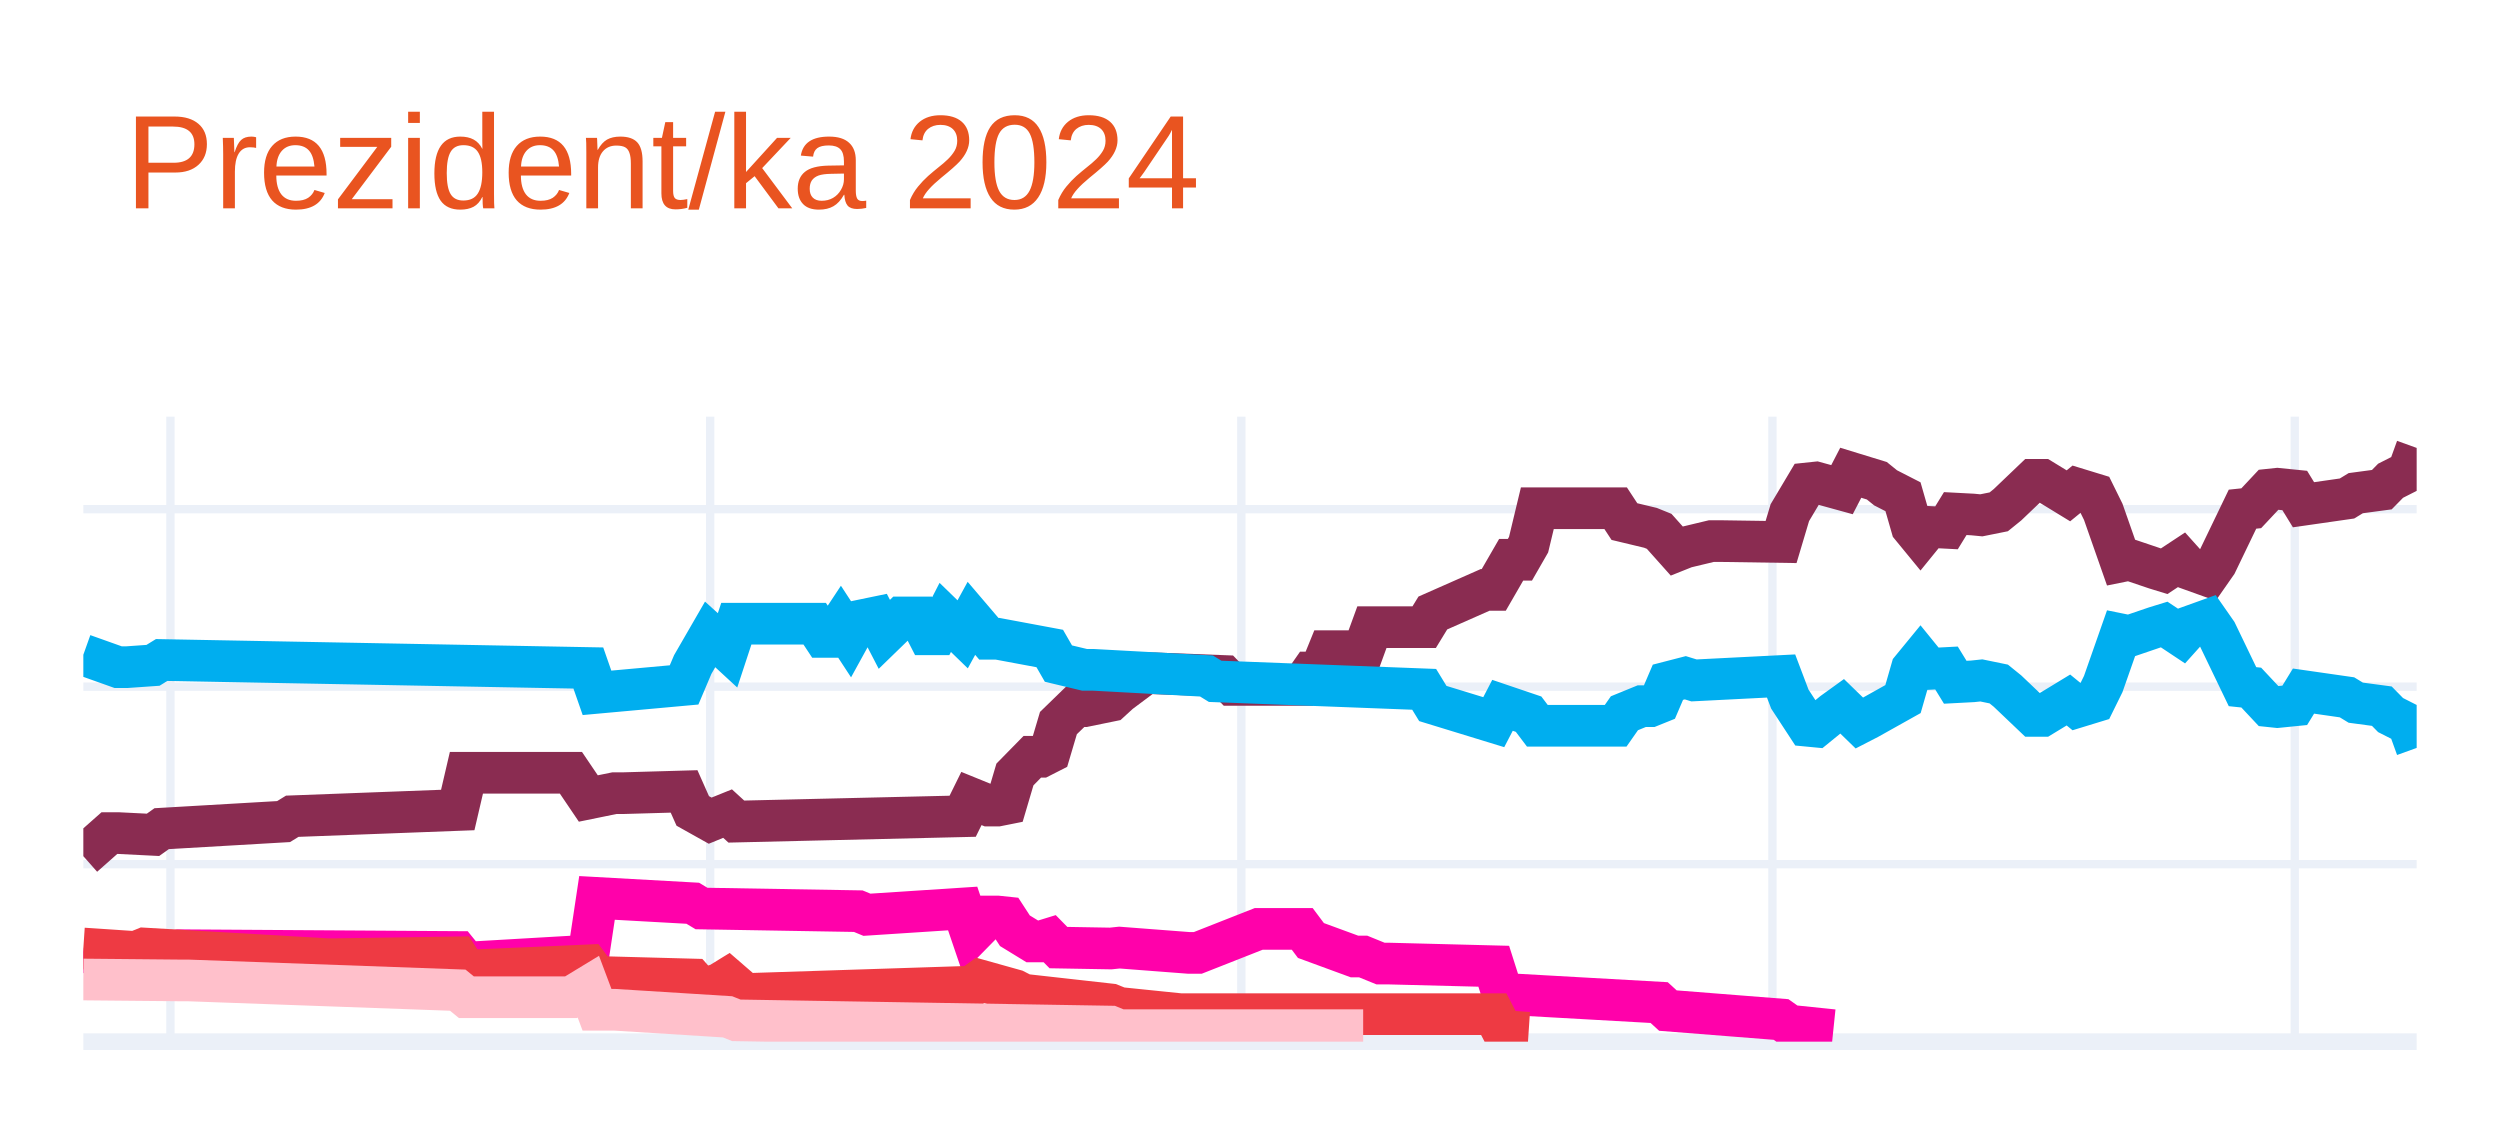
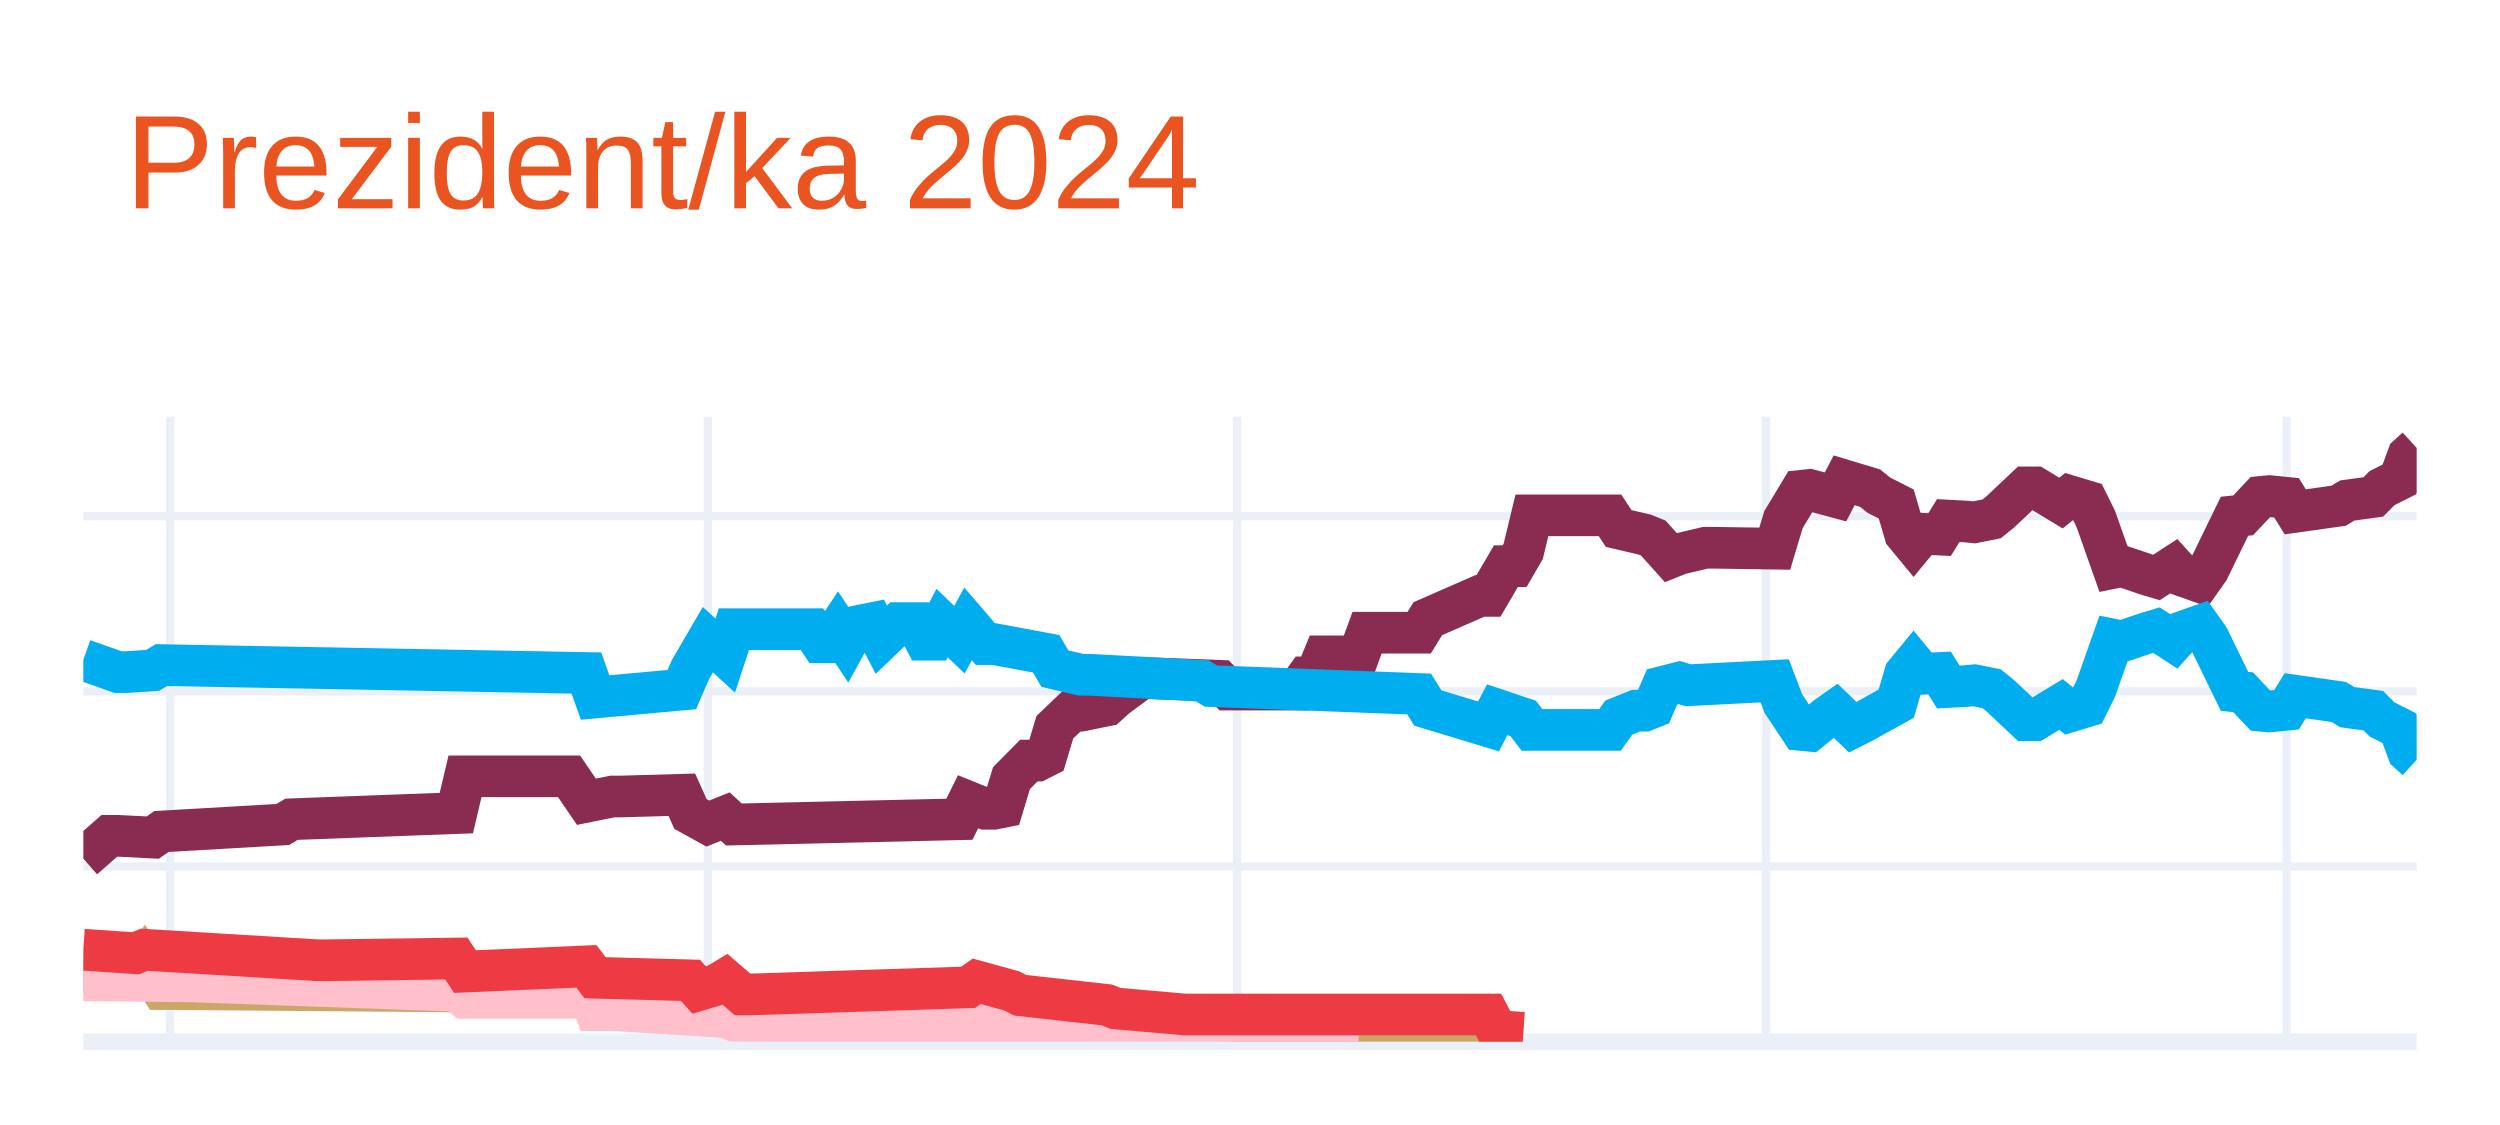
<svg xmlns="http://www.w3.org/2000/svg" class="main-svg" width="300" height="135" style="" viewBox="0 0 300 135">
  <rect x="0" y="0" width="300" height="135" style="fill: rgb(255, 255, 255); fill-opacity: 1;" />
-   <defs id="defs-4095d6">
+   <defs id="defs-b6638f">
    <g class="clips">
-       <clipPath id="clip4095d6xyplot" class="plotclip">
+       <clipPath id="clipb6638fxyplot" class="plotclip">
        <rect width="280" height="75" />
      </clipPath>
-       <clipPath class="axesclip" id="clip4095d6x">
+       <clipPath class="axesclip" id="clipb6638fx">
        <rect x="10" y="0" width="280" height="135" />
      </clipPath>
-       <clipPath class="axesclip" id="clip4095d6y">
+       <clipPath class="axesclip" id="clipb6638fy">
        <rect x="0" y="50" width="300" height="75" />
      </clipPath>
-       <clipPath class="axesclip" id="clip4095d6xy">
+       <clipPath class="axesclip" id="clipb6638fxy">
        <rect x="10" y="50" width="280" height="75" />
      </clipPath>
    </g>
    <g class="gradients" />
    <g class="patterns" />
  </defs>
  <g class="bglayer" />
  <g class="layer-below">
    <g class="imagelayer" />
    <g class="shapelayer" />
  </g>
  <g class="cartesianlayer">
    <g class="subplot xy">
      <g class="layer-subplot">
        <g class="shapelayer" />
        <g class="imagelayer" />
      </g>
      <g class="minor-gridlayer">
        <g class="x" />
        <g class="y" />
      </g>
      <g class="gridlayer">
        <g class="x">
-           <path class="xgrid crisp" transform="translate(20.45,0)" d="M0,50v75" style="stroke: rgb(235, 240, 248); stroke-opacity: 1; stroke-width: 1px;" />
-           <path class="xgrid crisp" transform="translate(85.22,0)" d="M0,50v75" style="stroke: rgb(235, 240, 248); stroke-opacity: 1; stroke-width: 1px;" />
-           <path class="xgrid crisp" transform="translate(148.96,0)" d="M0,50v75" style="stroke: rgb(235, 240, 248); stroke-opacity: 1; stroke-width: 1px;" />
-           <path class="xgrid crisp" transform="translate(212.69,0)" d="M0,50v75" style="stroke: rgb(235, 240, 248); stroke-opacity: 1; stroke-width: 1px;" />
-           <path class="xgrid crisp" transform="translate(275.37,0)" d="M0,50v75" style="stroke: rgb(235, 240, 248); stroke-opacity: 1; stroke-width: 1px;" />
+           <path class="xgrid crisp" transform="translate(20.41,0)" d="M0,50v75" style="stroke: rgb(235, 240, 248); stroke-opacity: 1; stroke-width: 1px;" />
+           <path class="xgrid crisp" transform="translate(84.94,0)" d="M0,50v75" style="stroke: rgb(235, 240, 248); stroke-opacity: 1; stroke-width: 1px;" />
+           <path class="xgrid crisp" transform="translate(148.44,0)" d="M0,50v75" style="stroke: rgb(235, 240, 248); stroke-opacity: 1; stroke-width: 1px;" />
+           <path class="xgrid crisp" transform="translate(211.93,0)" d="M0,50v75" style="stroke: rgb(235, 240, 248); stroke-opacity: 1; stroke-width: 1px;" />
+           <path class="xgrid crisp" transform="translate(274.39,0)" d="M0,50v75" style="stroke: rgb(235, 240, 248); stroke-opacity: 1; stroke-width: 1px;" />
        </g>
        <g class="y">
-           <path class="ygrid crisp" transform="translate(0,103.7)" d="M10,0h280" style="stroke: rgb(235, 240, 248); stroke-opacity: 1; stroke-width: 1px;" />
-           <path class="ygrid crisp" transform="translate(0,82.4)" d="M10,0h280" style="stroke: rgb(235, 240, 248); stroke-opacity: 1; stroke-width: 1px;" />
-           <path class="ygrid crisp" transform="translate(0,61.1)" d="M10,0h280" style="stroke: rgb(235, 240, 248); stroke-opacity: 1; stroke-width: 1px;" />
+           <path class="ygrid crisp" transform="translate(0,103.98)" d="M10,0h280" style="stroke: rgb(235, 240, 248); stroke-opacity: 1; stroke-width: 1px;" />
+           <path class="ygrid crisp" transform="translate(0,82.96)" d="M10,0h280" style="stroke: rgb(235, 240, 248); stroke-opacity: 1; stroke-width: 1px;" />
+           <path class="ygrid crisp" transform="translate(0,61.95)" d="M10,0h280" style="stroke: rgb(235, 240, 248); stroke-opacity: 1; stroke-width: 1px;" />
        </g>
      </g>
      <g class="zerolinelayer">
        <path class="yzl zl crisp" transform="translate(0,125)" d="M10,0h280" style="stroke: rgb(235, 240, 248); stroke-opacity: 1; stroke-width: 2px;" />
      </g>
      <path class="xlines-below" />
      <path class="ylines-below" />
      <g class="overlines-below" />
      <g class="xaxislayer-below" />
      <g class="yaxislayer-below" />
      <g class="overaxes-below" />
-       <g class="plot" transform="translate(10,50)" clip-path="url(#clip4095d6xyplot)">
+       <g class="plot" transform="translate(10,50)" clip-path="url(#clipb6638fxyplot)">
        <g class="scatterlayer mlayer">
-           <g class="trace scatter tracec88dc6" style="stroke-miterlimit: 2; opacity: 1;">
+           <g class="trace scatter trace6bfeec" style="stroke-miterlimit: 2; opacity: 1;">
            <g class="fills" />
            <g class="errorbars" />
            <g class="lines">
-               <path class="js-line" d="M0,52.74L3.13,49.97L4.18,49.97L8.36,50.18L9.4,49.44L24.03,48.59L25.07,47.95L44.93,47.2L45.97,42.73L58.51,42.73L60.6,45.82L63.73,45.18L64.78,45.18L72.09,44.97L73.13,47.31L75.22,48.48L76.27,48.05L77.31,47.63L78.36,48.59L105.52,47.95L106.57,45.82L108.66,46.67L109.7,46.67L110.75,46.46L111.79,42.94L113.88,40.81L114.93,40.81L115.97,40.28L117.01,36.77L119.1,34.74L120.15,34.74L123.28,34.1L124.33,33.14L127.46,30.8L128.51,30.8L136.87,31.12L137.91,32.19L146.27,32.19L147.31,30.7L148.36,30.7L149.4,28.14L153.58,28.14L154.63,25.26L160.9,25.26L161.94,23.56L168.21,20.79L169.25,20.79L171.34,17.17L172.39,17.17L173.43,15.36L174.48,10.99L183.88,10.99L184.93,12.59L188.06,13.34L189.1,13.76L191.19,16.1L192.24,15.68L195.37,14.93L196.42,14.93L203.73,15.04L204.78,11.52L206.87,8.01L207.91,7.9L211.04,8.76L212.09,6.73L215.22,7.69L216.27,8.54L218.36,9.61L219.4,13.23L220.45,14.51L221.49,13.23L223.58,13.34L224.63,11.63L226.72,11.74L227.76,11.84L229.85,11.42L230.9,10.57L234.03,7.58L235.07,7.58L238.21,9.5L239.25,8.65L241.34,9.29L242.39,11.42L244.48,17.38L245.52,17.17L248.66,18.23L249.7,18.55L251.79,17.17L252.84,18.34L254.93,19.09L255.97,17.6L259.1,11.1L260.15,10.99L262.24,8.76L263.28,8.65L265.37,8.86L266.42,10.57L271.64,9.82L272.69,9.18L275.82,8.76L276.87,7.69L278.96,6.63L280,3.75" style="vector-effect: none; fill: none; stroke: rgb(138, 44, 81); stroke-opacity: 1; stroke-width: 5px; opacity: 1;" />
+               <path class="js-line" d="M0,53.04L3.12,50.3L4.16,50.3L8.33,50.51L9.37,49.78L23.94,48.94L24.98,48.31L44.76,47.57L45.8,43.16L58.29,43.16L60.37,46.21L63.49,45.58L64.54,45.58L71.82,45.37L72.86,47.68L74.94,48.83L75.99,48.41L77.03,47.99L78.07,48.94L105.13,48.31L106.17,46.21L108.25,47.05L109.29,47.05L110.33,46.84L111.38,43.37L113.46,41.27L114.5,41.27L115.54,40.74L116.58,37.27L118.66,35.28L119.7,35.28L122.83,34.65L123.87,33.7L126.99,31.39L128.03,31.39L136.36,31.7L137.4,32.75L145.72,32.75L146.77,31.28L147.81,31.28L148.85,28.76L153.01,28.76L154.05,25.92L160.3,25.92L161.34,24.24L167.58,21.51L168.62,21.51L170.71,17.94L171.75,17.94L172.79,16.15L173.83,11.84L183.2,11.84L184.24,13.42L187.36,14.15L188.4,14.57L190.48,16.89L191.52,16.47L194.65,15.73L195.69,15.73L202.97,15.84L204.01,12.37L206.1,8.9L207.14,8.79L210.26,9.63L211.3,7.64L214.42,8.58L215.46,9.42L217.55,10.48L218.59,14.05L219.63,15.31L220.67,14.05L222.75,14.15L223.79,12.47L225.87,12.58L226.91,12.68L229,12.26L230.04,11.42L233.16,8.48L234.2,8.48L237.32,10.37L238.36,9.53L240.45,10.16L241.49,12.26L243.57,18.15L244.61,17.94L247.73,18.99L248.77,19.3L250.86,17.94L251.9,19.09L253.98,19.83L255.02,18.36L258.14,11.95L259.18,11.84L261.26,9.63L262.3,9.53L264.39,9.74L265.43,11.42L270.63,10.69L271.67,10.06L274.8,9.63L275.84,8.58L277.92,7.53L278.96,4.7L280,3.75" style="vector-effect: none; fill: none; stroke: rgb(138, 44, 81); stroke-opacity: 1; stroke-width: 5px; opacity: 1;" />
            </g>
            <g class="points" />
            <g class="text" />
          </g>
-           <g class="trace scatter trace2bee9e" style="stroke-miterlimit: 2; opacity: 1;">
+           <g class="trace scatter trace1fc6d1" style="stroke-miterlimit: 2; opacity: 1;">
            <g class="fills" />
            <g class="errorbars" />
            <g class="lines">
-               <path class="js-line" d="M0,28.57L4.18,30.06L5.22,30.06L8.36,29.84L9.4,29.2L60.6,30.16L61.64,33.14L72.09,32.19L73.13,29.74L75.22,26.12L76.27,27.07L77.31,28.03L78.36,24.84L87.76,24.84L88.81,26.43L89.85,26.43L90.9,24.84L91.94,26.43L92.99,24.52L95.07,24.09L96.12,26.12L98.21,24.09L99.25,24.09L100.3,24.09L101.34,26.12L102.39,26.12L103.43,24.09L105.52,26.12L106.57,24.2L108.66,26.65L109.7,26.65L115.97,27.82L117.01,29.63L120.15,30.38L121.19,30.38L134.78,31.12L135.82,31.76L160.9,32.72L161.94,34.42L169.25,36.66L170.3,34.64L173.43,35.7L174.48,37.09L183.88,37.09L184.93,35.59L187.01,34.74L188.06,34.74L189.1,34.32L190.15,31.87L192.24,31.33L193.28,31.65L203.73,31.12L204.78,33.89L206.87,37.09L207.91,37.19L210,35.49L211.04,34.74L213.13,36.77L214.18,36.23L218.36,33.89L219.4,30.27L220.45,28.99L221.49,30.27L223.58,30.16L224.63,31.87L226.72,31.76L227.76,31.65L229.85,32.08L230.9,32.93L234.03,35.91L235.07,35.91L238.21,34L239.25,34.85L241.34,34.21L242.39,32.08L244.48,26.12L245.52,26.33L248.66,25.26L249.7,24.94L251.79,26.33L252.84,25.16L254.93,24.41L255.97,25.9L259.1,32.4L260.15,32.51L262.24,34.74L263.28,34.85L265.37,34.64L266.42,32.93L271.64,33.68L272.69,34.32L275.82,34.74L276.87,35.81L278.96,36.87L280,39.75" style="vector-effect: none; fill: none; stroke: rgb(0, 174, 239); stroke-opacity: 1; stroke-width: 5px; opacity: 1;" />
+               <path class="js-line" d="M0,29.18L4.16,30.65L5.2,30.65L8.33,30.44L9.37,29.81L60.37,30.76L61.41,33.7L71.82,32.75L72.86,30.34L74.94,26.76L75.99,27.71L77.03,28.66L78.07,25.5L87.43,25.5L88.48,27.08L89.52,27.08L90.56,25.5L91.6,27.08L92.64,25.19L94.72,24.77L95.76,26.76L97.84,24.77L98.88,24.77L99.93,24.77L100.97,26.76L102.01,26.76L103.05,24.77L105.13,26.76L106.17,24.87L108.25,27.29L109.29,27.29L115.54,28.45L116.58,30.23L119.7,30.97L120.74,30.97L134.28,31.7L135.32,32.33L160.3,33.28L161.34,34.96L168.62,37.17L169.67,35.17L172.79,36.22L173.83,37.59L183.2,37.59L184.24,36.12L186.32,35.28L187.36,35.28L188.4,34.86L189.44,32.44L191.52,31.91L192.57,32.23L202.97,31.7L204.01,34.44L206.1,37.59L207.14,37.69L209.22,36.01L210.26,35.28L212.34,37.27L213.38,36.75L217.55,34.44L218.59,30.86L219.63,29.6L220.67,30.86L222.75,30.76L223.79,32.44L225.87,32.33L226.91,32.23L229,32.65L230.04,33.49L233.16,36.43L234.2,36.43L237.32,34.54L238.36,35.38L240.45,34.75L241.49,32.65L243.57,26.76L244.61,26.97L247.73,25.92L248.77,25.61L250.86,26.97L251.9,25.82L253.98,25.08L255.02,26.55L258.14,32.96L259.18,33.07L261.26,35.28L262.3,35.38L264.39,35.17L265.43,33.49L270.63,34.23L271.67,34.86L274.8,35.28L275.84,36.33L277.92,37.38L278.96,40.22L280,41.16" style="vector-effect: none; fill: none; stroke: rgb(0, 174, 239); stroke-opacity: 1; stroke-width: 5px; opacity: 1;" />
            </g>
            <g class="points" />
            <g class="text" />
          </g>
-           <g class="trace scatter tracef9a523" style="stroke-miterlimit: 2; opacity: 1;">
+           <g class="trace scatter trace79d832" style="stroke-miterlimit: 2; opacity: 1;">
            <g class="fills" />
            <g class="errorbars" />
            <g class="lines">
-               <path class="js-line" d="M0,64.24L7.31,65.31L8.36,64.67L11.49,64.03L12.54,64.03L44.93,64.24L45.97,65.52L60.6,64.67L61.64,57.75L73.13,58.39L74.18,59.02L92.99,59.34L94.03,59.77L105.52,59.02L106.57,62.11L108.66,59.98L109.7,59.98L110.75,60.09L111.79,61.69L113.88,62.97L114.93,62.97L115.97,62.65L117.01,63.71L123.28,63.82L124.33,63.71L132.69,64.35L133.73,64.35L141.04,61.47L142.09,61.47L146.27,61.47L147.31,62.86L152.54,64.78L153.58,64.78L155.67,65.63L156.72,65.63L169.25,65.95L170.3,69.25L189.1,70.31L190.15,71.27L203.73,72.34L204.78,73.08L210,73.62" style="vector-effect: none; fill: none; stroke: rgb(255, 1, 170); stroke-opacity: 1; stroke-width: 5px; opacity: 1;" />
+               <path class="js-line" d="M0,66.7L6.25,66.91L7.29,65.44L9.37,68.69L10.41,68.69L74.94,69.22L75.99,69.64L78.07,69.33L79.11,69.33L111.38,70.38L112.42,70.59L123.87,71.74L124.91,71.95L130.11,72.27L131.15,72.27L168.62,73.42L169.67,73.74L172.79,73.95" style="vector-effect: none; fill: none; stroke: rgb(202, 166, 105); stroke-opacity: 1; stroke-width: 5px; opacity: 1;" />
            </g>
            <g class="points" />
            <g class="text" />
          </g>
-           <g class="trace scatter trace9b4e93" style="stroke-miterlimit: 2; opacity: 1;">
+           <g class="trace scatter traceb05795" style="stroke-miterlimit: 2; opacity: 1;">
            <g class="fills" />
            <g class="errorbars" />
            <g class="lines">
-               <path class="js-line" d="M0,63.82L6.27,64.24L7.31,63.82L29.25,65.1L30.3,65.1L44.93,64.88L45.97,66.48L60.6,65.84L61.64,67.23L73.13,67.54L74.18,68.72L76.27,68.08L77.31,67.44L79.4,69.25L80.45,69.25L106.57,68.4L107.61,67.65L111.79,68.82L112.84,69.36L123.28,70.53L124.33,70.95L131.64,71.7L132.69,71.7L169.25,71.7L170.3,73.72L173.43,73.93" style="vector-effect: none; fill: none; stroke: rgb(238, 58, 67); stroke-opacity: 1; stroke-width: 5px; opacity: 1;" />
+               <path class="js-line" d="M0,67.64L11.45,67.75L12.49,67.75L44.76,68.9L45.8,69.75L58.29,69.75L60.37,68.48L61.41,71.22L63.49,71.22L77.03,72.06L78.07,72.48L122.83,73.21L123.87,73.63L153.01,73.63" style="vector-effect: none; fill: none; stroke: rgb(255, 192, 203); stroke-opacity: 1; stroke-width: 5px; opacity: 1;" />
            </g>
            <g class="points" />
            <g class="text" />
          </g>
-           <g class="trace scatter trace8c0eaf" style="stroke-miterlimit: 2; opacity: 1;">
+           <g class="trace scatter trace0cea58" style="stroke-miterlimit: 2; opacity: 1;">
            <g class="fills" />
            <g class="errorbars" />
            <g class="lines">
-               <path class="js-line" d="M0,67.54L11.49,67.65L12.54,67.65L44.93,68.82L45.97,69.67L58.51,69.67L60.6,68.4L61.64,71.17L63.73,71.17L77.31,72.02L78.36,72.44L123.28,73.19L124.33,73.62L153.58,73.62" style="vector-effect: none; fill: none; stroke: rgb(255, 192, 203); stroke-opacity: 1; stroke-width: 5px; opacity: 1;" />
+               <path class="js-line" d="M0,63.97L6.25,64.39L7.29,63.97L28.1,65.23L29.14,65.23L44.76,65.02L45.8,66.59L60.37,65.96L61.41,67.33L72.86,67.64L73.9,68.8L75.99,68.17L77.03,67.54L79.11,69.33L80.15,69.33L106.17,68.48L107.21,67.75L111.38,68.9L112.42,69.43L122.83,70.59L123.87,71.01L132.19,71.74L133.23,71.74L168.62,71.74L169.67,73.74L172.79,73.95" style="vector-effect: none; fill: none; stroke: rgb(238, 58, 67); stroke-opacity: 1; stroke-width: 5px; opacity: 1;" />
            </g>
            <g class="points" />
            <g class="text" />
          </g>
        </g>
      </g>
      <g class="overplot" />
      <path class="xlines-above crisp" d="M0,0" style="fill: none;" />
      <path class="ylines-above crisp" d="M0,0" style="fill: none;" />
      <g class="overlines-above" />
      <g class="xaxislayer-above" />
      <g class="yaxislayer-above" />
      <g class="overaxes-above" />
    </g>
  </g>
  <g class="polarlayer" />
  <g class="smithlayer" />
  <g class="ternarylayer" />
  <g class="geolayer" />
  <g class="funnelarealayer" />
  <g class="pielayer" />
  <g class="iciclelayer" />
  <g class="treemaplayer" />
  <g class="sunburstlayer" />
  <g class="glimages" />
-   <defs id="topdefs-4095d6">
+   <defs id="topdefs-b6638f">
    <g class="clips" />
  </defs>
  <g class="layer-above">
    <g class="imagelayer" />
    <g class="shapelayer" />
  </g>
  <g class="infolayer">
    <g class="g-gtitle">
      <text class="gtitle" x="15" y="25" text-anchor="start" dy="0em" style="font-family: Ubuntu, verdana, arial, sans-serif; font-size: 16px; fill: rgb(233, 84, 32); opacity: 1; font-weight: normal; white-space: pre;">Prezident/ka 2024</text>
    </g>
    <g class="g-xtitle" />
    <g class="g-ytitle" />
  </g>
</svg>
